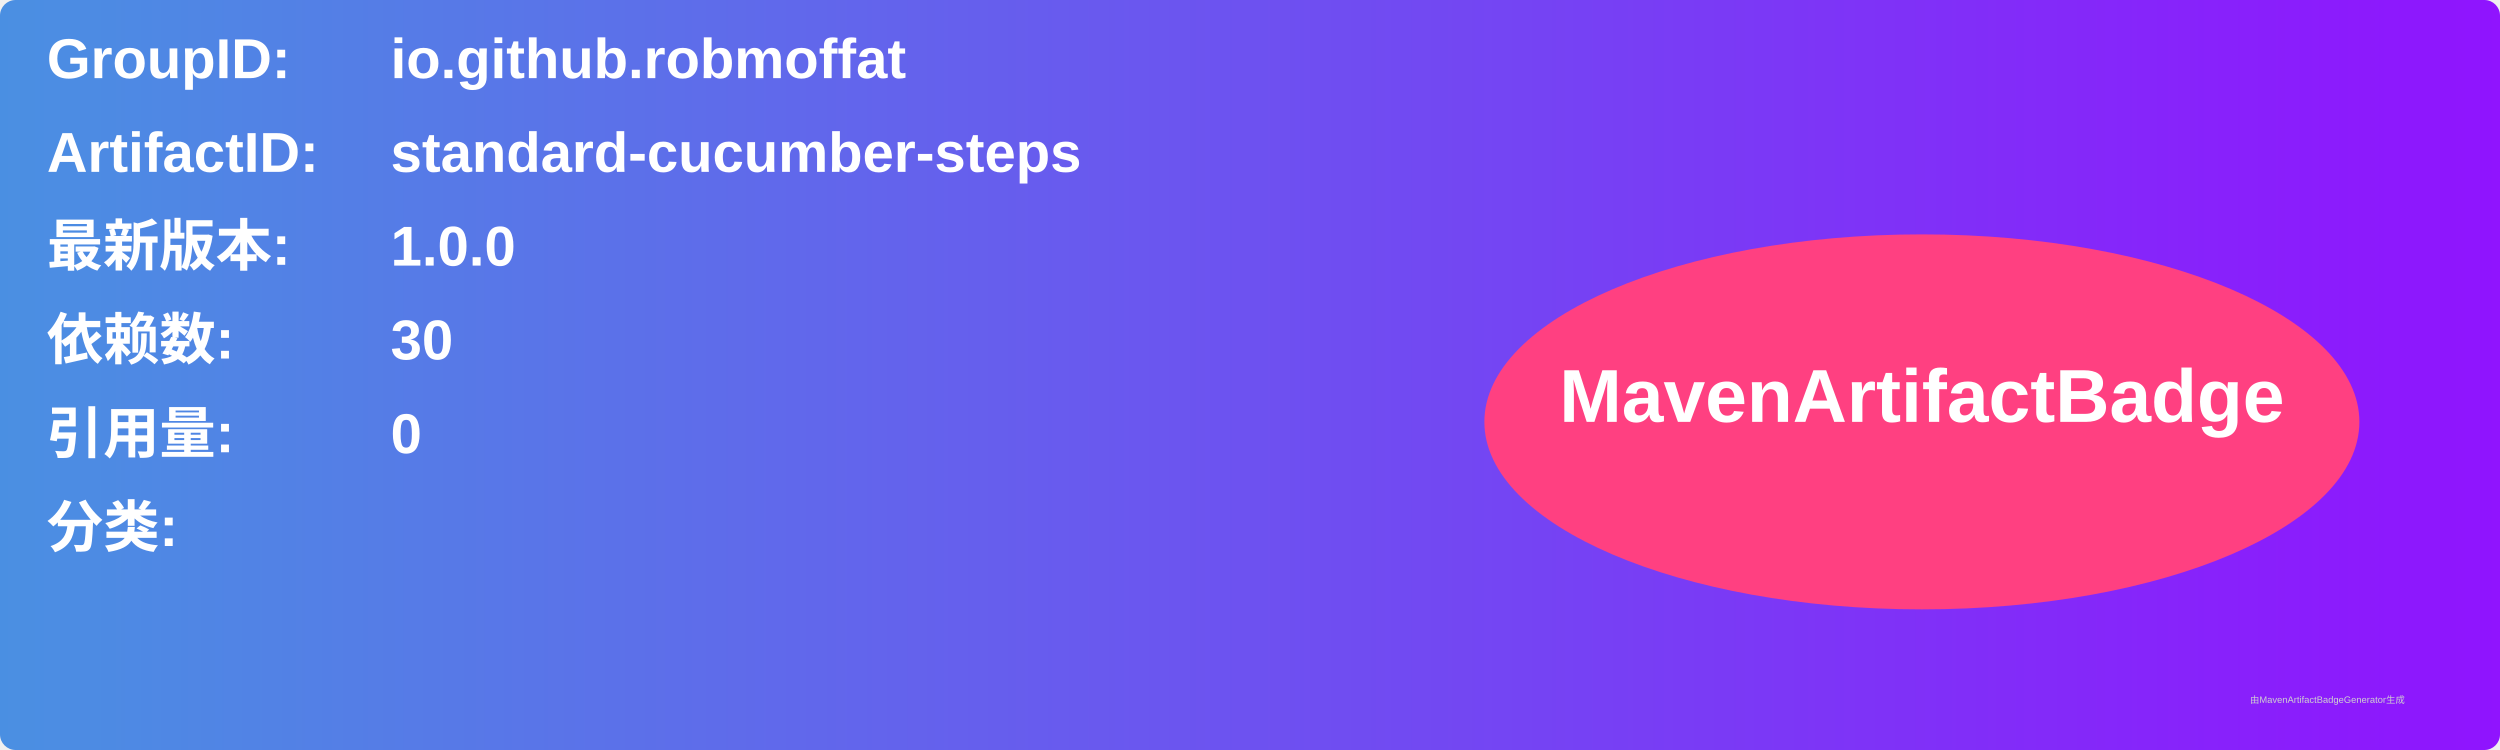
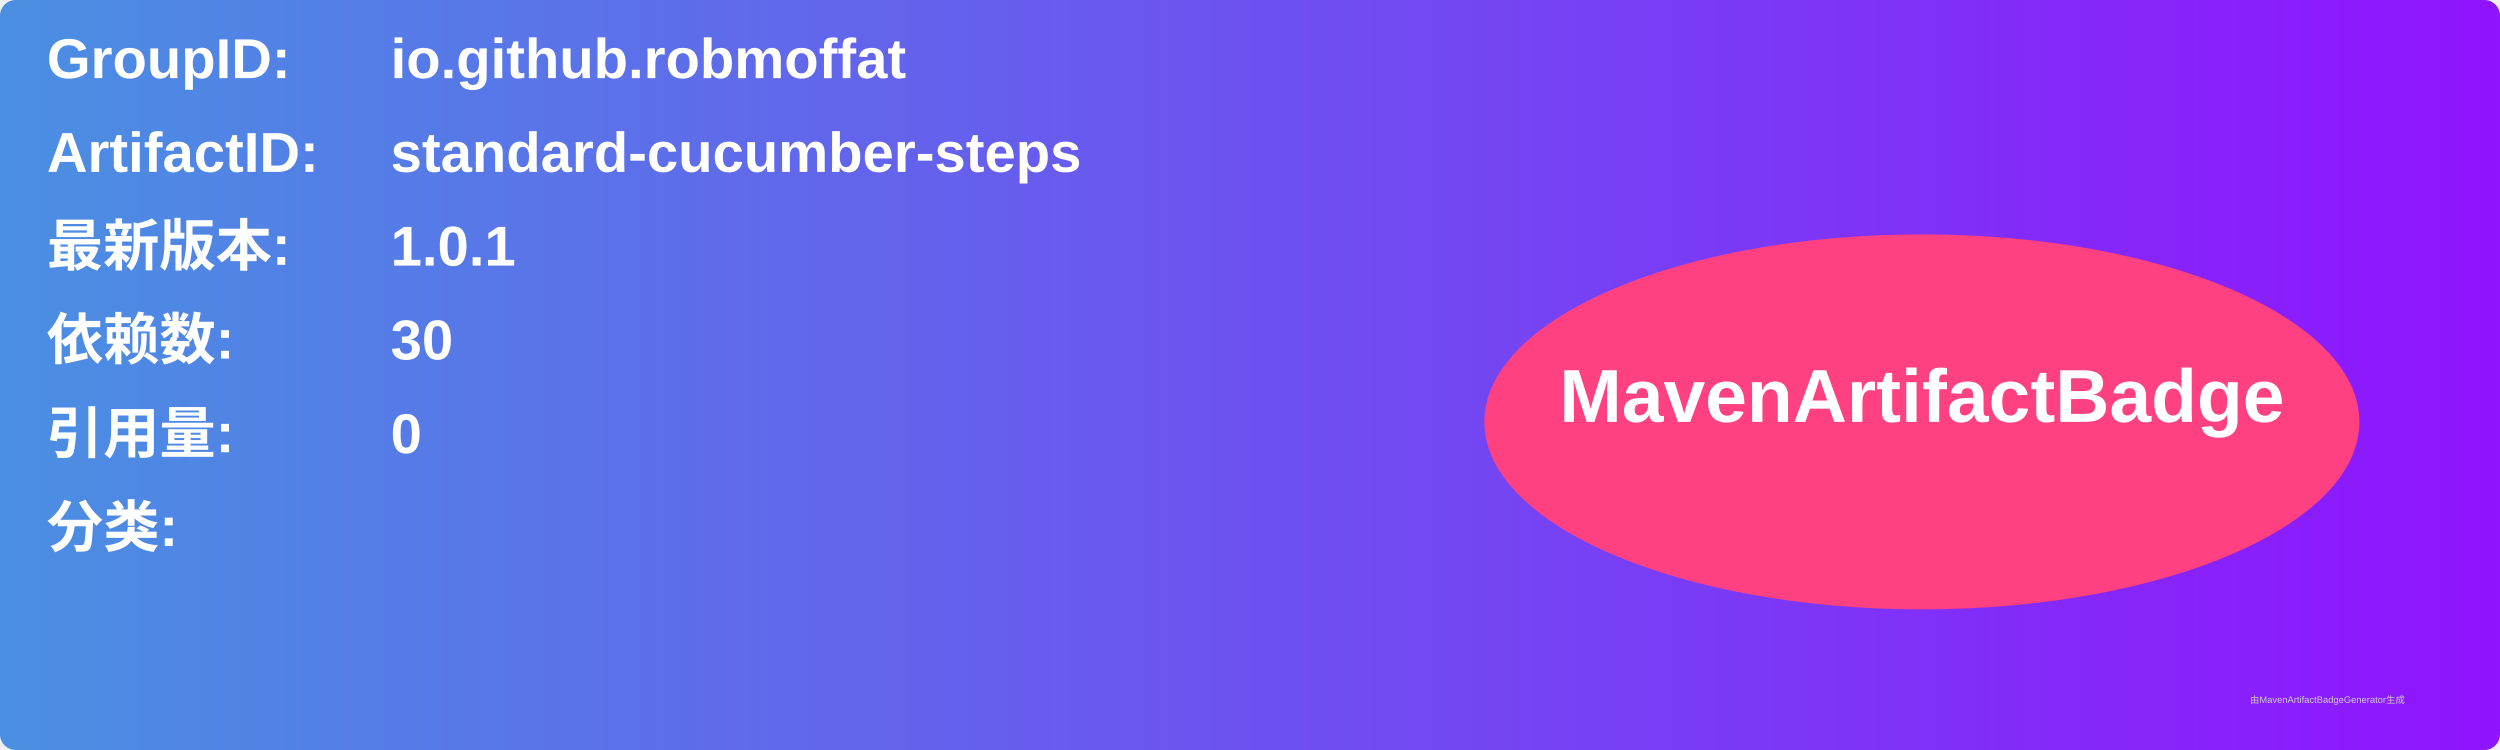
<svg xmlns="http://www.w3.org/2000/svg" width="800" height="240" viewBox="0 0 800 240">
  <linearGradient id="grad" x1="0%" y1="0%" x2="100%" y2="0%">
    <stop offset="0%" stop-color="#4a90e2" />
    <stop offset="100%" stop-color="#9013fe" />
  </linearGradient>
  <rect width="100%" height="100%" rx="5" ry="5" fill="url(#grad)" />
  <g transform="translate(15, 15)">
    <text x="0" y="10" font-family="Arial" font-size="18" fill="white" font-weight="bold" width="260">GroupID:</text>
    <text x="110" y="10" font-family="Arial" font-size="18" fill="white" font-weight="bold" width="460">io.github.robmoffat</text>
    <text x="0" y="40" font-family="Arial" font-size="18" fill="white" font-weight="bold" width="260">ArtifactID:</text>
    <text x="110" y="40" font-family="Arial" font-size="18" fill="white" font-weight="bold" width="460">standard-cucumber-steps</text>
    <text x="0" y="70" font-family="Arial" font-size="18" fill="white" font-weight="bold">最新版本:</text>
    <text x="110" y="70" font-family="Arial" font-size="18" fill="white" font-weight="bold">
-       <tspan font-weight="bold">1.0.0</tspan>
+       <tspan font-weight="bold">1.0.1</tspan>
    </text>
    <text x="0" y="100" font-family="Arial" font-size="18" fill="white" font-weight="bold">依赖数: </text>
    <text x="110" y="100" font-family="Arial" font-size="18" fill="white">
      <tspan font-weight="bold">30</tspan>
    </text>
    <text x="0" y="130" font-family="Arial" font-size="18" fill="white" font-weight="bold">引用量: </text>
    <text x="110" y="130" font-family="Arial" font-size="18" fill="white">
      <tspan font-weight="bold">0</tspan>
    </text>
    <text x="0" y="160" font-family="Arial" font-size="18" fill="white" font-weight="bold">分类:</text>
    <text x="10" y="190" font-family="Arial" font-size="10" fill="white">
      <tspan font-weight="bold" />
    </text>
    <ellipse cx="600" cy="120" rx="140" ry="60" fill="#ff4081" />
    <text x="600" y="120" text-anchor="middle" font-family="Arial" font-size="24" fill="white" font-weight="bold">MavenArtifactBadge</text>
  </g>
  <text x="720" y="225" font-family="Arial" font-size="3" fill="#d0d0d0">由MavenArtifactBadgeGenerator生成</text>
</svg>
